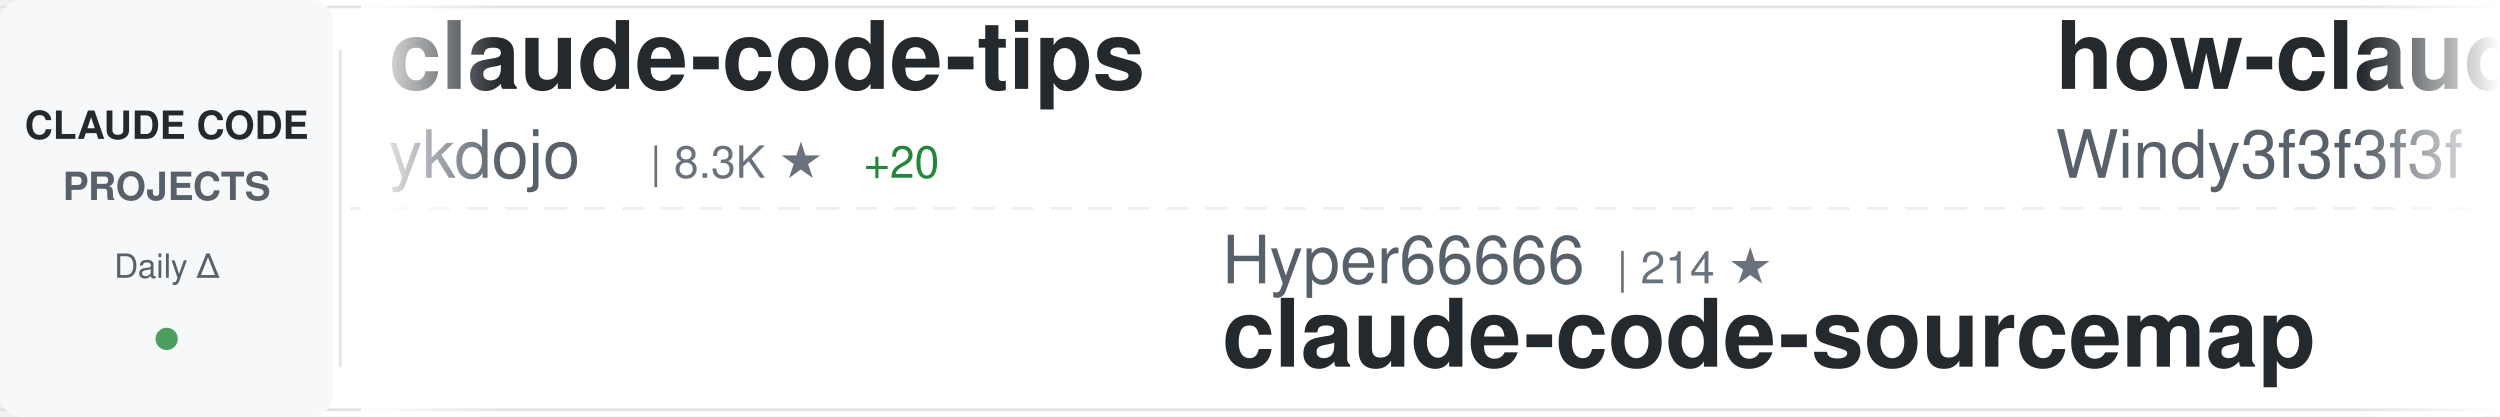
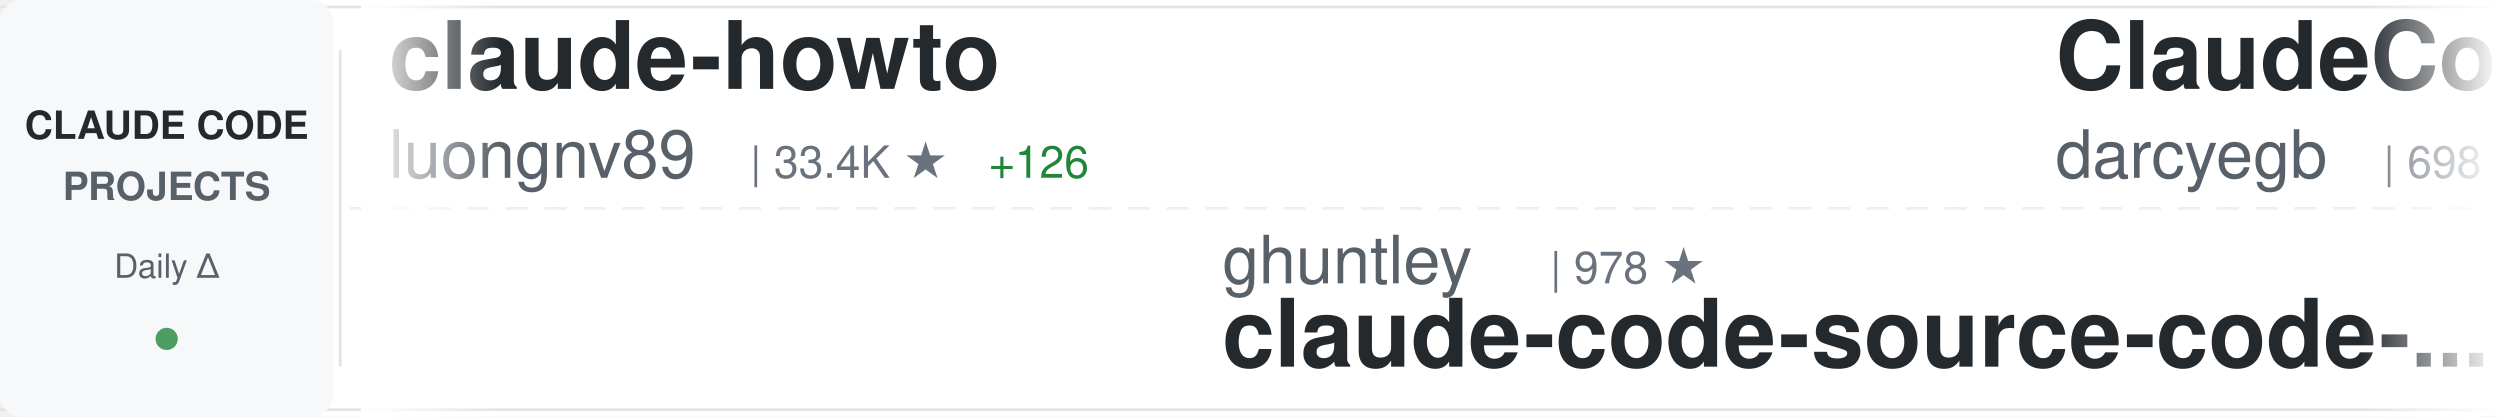
<svg xmlns="http://www.w3.org/2000/svg" width="900" height="150">
  <defs>
    <linearGradient id="awesomeLeftFade" x1="0%" y1="0%" x2="100%" y2="0%">
      <stop offset="0%" style="stop-color:#ffffff;stop-opacity:1" />
      <stop offset="100%" style="stop-color:#ffffff;stop-opacity:0" />
    </linearGradient>
    <linearGradient id="awesomeRightFade" x1="0%" y1="0%" x2="100%" y2="0%">
      <stop offset="0%" style="stop-color:#ffffff;stop-opacity:0" />
      <stop offset="100%" style="stop-color:#ffffff;stop-opacity:1" />
    </linearGradient>
  </defs>
  <rect width="900" height="150" fill="#ffffff" rx="8" />
  <rect x="0" y="2" width="900" height="1" fill="#e1e4e8" />
  <rect x="0" y="147" width="900" height="1" fill="#e1e4e8" />
  <line x1="0" y1="75" x2="900" y2="75" stroke="#e1e4e8" stroke-width="1" stroke-dasharray="8 6" opacity="0.6" />
  <rect x="0" y="0" width="120" height="150" fill="#f6f8fa" rx="8" />
  <text x="60" y="50" font-family="-apple-system, BlinkMacSystemFont, 'Segoe UI', Helvetica, Arial, sans-serif" font-size="14" font-weight="600" fill="#24292e" text-anchor="middle">CLAUDE CODE</text>
  <text x="60" y="72" font-family="-apple-system, BlinkMacSystemFont, 'Segoe UI', Helvetica, Arial, sans-serif" font-size="14" font-weight="600" fill="#586069" text-anchor="middle">PROJECTS</text>
  <text x="60" y="100" font-family="-apple-system, BlinkMacSystemFont, 'Segoe UI', Helvetica, Arial, sans-serif" font-size="12" font-weight="500" fill="#586069" text-anchor="middle">Daily Δ</text>
  <circle cx="60" cy="122" r="4" fill="#22863a" opacity="0.8" />
  <rect x="122" y="18" width="1" height="114" fill="#e1e4e8" />
  <clipPath id="awesomeTickerClip">
    <rect x="130" y="0" width="770" height="150" />
  </clipPath>
  <g clip-path="url(#awesomeTickerClip)">
    <g id="awesomeTickerItems">
      <animateTransform attributeName="transform" attributeType="XML" type="translate" from="0 0" to="-3000 0" dur="54s" repeatCount="indefinite" />
      <g transform="translate(0, 0)">
-         <text x="140" y="32" font-family="-apple-system, BlinkMacSystemFont, 'Segoe UI', Helvetica, Arial, sans-serif" font-size="34" font-weight="600" fill="#24292e">claude-code-tips</text>
-         <text x="140" y="64" font-family="-apple-system, BlinkMacSystemFont, 'Segoe UI', Helvetica, Arial, sans-serif" font-size="24" font-weight="400" fill="#586069">ykdojo</text>
-         <text x="234" y="64" font-family="-apple-system, BlinkMacSystemFont, 'Segoe UI', Helvetica, Arial, sans-serif" font-size="16" font-weight="500" fill="#6a737d">| 8.3K ★</text>
-         <text x="311" y="64" font-family="-apple-system, BlinkMacSystemFont, 'Segoe UI', Helvetica, Arial, sans-serif" font-size="16" font-weight="500" fill="#22863a"> +20</text>
+         <text x="140" y="32" font-family="-apple-system, BlinkMacSystemFont, 'Segoe UI', Helvetica, Arial, sans-serif" font-size="34" font-weight="600" fill="#24292e">claude-howto</text>
+         <text x="140" y="64" font-family="-apple-system, BlinkMacSystemFont, 'Segoe UI', Helvetica, Arial, sans-serif" font-size="24" font-weight="400" fill="#586069">luongnv89</text>
+         <text x="270" y="64" font-family="-apple-system, BlinkMacSystemFont, 'Segoe UI', Helvetica, Arial, sans-serif" font-size="16" font-weight="500" fill="#6a737d">| 33.4K ★</text>
+         <text x="356" y="64" font-family="-apple-system, BlinkMacSystemFont, 'Segoe UI', Helvetica, Arial, sans-serif" font-size="16" font-weight="500" fill="#22863a"> +126</text>
      </g>
      <g transform="translate(300, 0)">
-         <text x="140" y="102" font-family="-apple-system, BlinkMacSystemFont, 'Segoe UI', Helvetica, Arial, sans-serif" font-size="24" font-weight="400" fill="#586069">Hyper66666</text>
-         <text x="282" y="102" font-family="-apple-system, BlinkMacSystemFont, 'Segoe UI', Helvetica, Arial, sans-serif" font-size="16" font-weight="500" fill="#6a737d">| 214 ★</text>
-         <text x="140" y="132" font-family="-apple-system, BlinkMacSystemFont, 'Segoe UI', Helvetica, Arial, sans-serif" font-size="34" font-weight="600" fill="#24292e">claude-code-sourcemap</text>
+         <text x="140" y="102" font-family="-apple-system, BlinkMacSystemFont, 'Segoe UI', Helvetica, Arial, sans-serif" font-size="24" font-weight="400" fill="#586069">ghuntley</text>
+         <text x="258" y="102" font-family="-apple-system, BlinkMacSystemFont, 'Segoe UI', Helvetica, Arial, sans-serif" font-size="16" font-weight="500" fill="#6a737d">| 978 ★</text>
+         <text x="140" y="132" font-family="-apple-system, BlinkMacSystemFont, 'Segoe UI', Helvetica, Arial, sans-serif" font-size="34" font-weight="600" fill="#24292e">claude-code-source-code-...</text>
      </g>
      <g transform="translate(600, 0)">
-         <text x="140" y="32" font-family="-apple-system, BlinkMacSystemFont, 'Segoe UI', Helvetica, Arial, sans-serif" font-size="34" font-weight="600" fill="#24292e">how-claude-code-works</text>
-         <text x="140" y="64" font-family="-apple-system, BlinkMacSystemFont, 'Segoe UI', Helvetica, Arial, sans-serif" font-size="24" font-weight="400" fill="#586069">Windy3f3f3f3f</text>
-         <text x="318" y="64" font-family="-apple-system, BlinkMacSystemFont, 'Segoe UI', Helvetica, Arial, sans-serif" font-size="16" font-weight="500" fill="#6a737d">| 2.4K ★</text>
-         <text x="395" y="64" font-family="-apple-system, BlinkMacSystemFont, 'Segoe UI', Helvetica, Arial, sans-serif" font-size="16" font-weight="500" fill="#22863a"> +7</text>
+         <text x="140" y="32" font-family="-apple-system, BlinkMacSystemFont, 'Segoe UI', Helvetica, Arial, sans-serif" font-size="34" font-weight="600" fill="#24292e">ClaudeCodeAgents</text>
+         <text x="140" y="64" font-family="-apple-system, BlinkMacSystemFont, 'Segoe UI', Helvetica, Arial, sans-serif" font-size="24" font-weight="400" fill="#586069">darcyegb</text>
+         <text x="258" y="64" font-family="-apple-system, BlinkMacSystemFont, 'Segoe UI', Helvetica, Arial, sans-serif" font-size="16" font-weight="500" fill="#6a737d">| 698 ★</text>
+         <text x="326" y="64" font-family="-apple-system, BlinkMacSystemFont, 'Segoe UI', Helvetica, Arial, sans-serif" font-size="16" font-weight="500" fill="#22863a"> +2</text>
      </g>
      <g transform="translate(900, 0)">
-         <text x="140" y="102" font-family="-apple-system, BlinkMacSystemFont, 'Segoe UI', Helvetica, Arial, sans-serif" font-size="24" font-weight="400" fill="#586069">Yeachan-Heo</text>
-         <text x="294" y="102" font-family="-apple-system, BlinkMacSystemFont, 'Segoe UI', Helvetica, Arial, sans-serif" font-size="16" font-weight="500" fill="#6a737d">| 34.2K ★</text>
-         <text x="380" y="102" font-family="-apple-system, BlinkMacSystemFont, 'Segoe UI', Helvetica, Arial, sans-serif" font-size="16" font-weight="500" fill="#22863a"> +96</text>
-         <text x="140" y="132" font-family="-apple-system, BlinkMacSystemFont, 'Segoe UI', Helvetica, Arial, sans-serif" font-size="34" font-weight="600" fill="#24292e">oh-my-claudecode</text>
+         <text x="140" y="102" font-family="-apple-system, BlinkMacSystemFont, 'Segoe UI', Helvetica, Arial, sans-serif" font-size="24" font-weight="400" fill="#586069">ponponon</text>
+         <text x="258" y="102" font-family="-apple-system, BlinkMacSystemFont, 'Segoe UI', Helvetica, Arial, sans-serif" font-size="16" font-weight="500" fill="#6a737d">| 2.2K ★</text>
+         <text x="335" y="102" font-family="-apple-system, BlinkMacSystemFont, 'Segoe UI', Helvetica, Arial, sans-serif" font-size="16" font-weight="500" fill="#22863a"> +1</text>
+         <text x="140" y="132" font-family="-apple-system, BlinkMacSystemFont, 'Segoe UI', Helvetica, Arial, sans-serif" font-size="34" font-weight="600" fill="#24292e">claude_code_src</text>
      </g>
      <g transform="translate(1200, 0)">
-         <text x="140" y="32" font-family="-apple-system, BlinkMacSystemFont, 'Segoe UI', Helvetica, Arial, sans-serif" font-size="34" font-weight="600" fill="#24292e">claude-code-source</text>
-         <text x="140" y="64" font-family="-apple-system, BlinkMacSystemFont, 'Segoe UI', Helvetica, Arial, sans-serif" font-size="24" font-weight="400" fill="#586069">hangsman</text>
-         <text x="258" y="64" font-family="-apple-system, BlinkMacSystemFont, 'Segoe UI', Helvetica, Arial, sans-serif" font-size="16" font-weight="500" fill="#6a737d">| 780 ★</text>
-         <text x="326" y="64" font-family="-apple-system, BlinkMacSystemFont, 'Segoe UI', Helvetica, Arial, sans-serif" font-size="16" font-weight="500" fill="#22863a"> +1</text>
+         <text x="140" y="32" font-family="-apple-system, BlinkMacSystemFont, 'Segoe UI', Helvetica, Arial, sans-serif" font-size="34" font-weight="600" fill="#24292e">awesome-claude-code-suba...</text>
+         <text x="140" y="64" font-family="-apple-system, BlinkMacSystemFont, 'Segoe UI', Helvetica, Arial, sans-serif" font-size="24" font-weight="400" fill="#586069">VoltAgent</text>
+         <text x="270" y="64" font-family="-apple-system, BlinkMacSystemFont, 'Segoe UI', Helvetica, Arial, sans-serif" font-size="16" font-weight="500" fill="#6a737d">| 20.1K ★</text>
+         <text x="356" y="64" font-family="-apple-system, BlinkMacSystemFont, 'Segoe UI', Helvetica, Arial, sans-serif" font-size="16" font-weight="500" fill="#22863a"> +71</text>
      </g>
      <g transform="translate(1500, 0)">
-         <text x="140" y="102" font-family="-apple-system, BlinkMacSystemFont, 'Segoe UI', Helvetica, Arial, sans-serif" font-size="24" font-weight="400" fill="#586069">multica-ai</text>
-         <text x="282" y="102" font-family="-apple-system, BlinkMacSystemFont, 'Segoe UI', Helvetica, Arial, sans-serif" font-size="16" font-weight="500" fill="#6a737d">| 135.7K ★</text>
-         <text x="377" y="102" font-family="-apple-system, BlinkMacSystemFont, 'Segoe UI', Helvetica, Arial, sans-serif" font-size="16" font-weight="500" fill="#22863a"> +2.0K</text>
-         <text x="140" y="132" font-family="-apple-system, BlinkMacSystemFont, 'Segoe UI', Helvetica, Arial, sans-serif" font-size="34" font-weight="600" fill="#24292e">andrej-karpathy-skills</text>
+         <text x="140" y="102" font-family="-apple-system, BlinkMacSystemFont, 'Segoe UI', Helvetica, Arial, sans-serif" font-size="24" font-weight="400" fill="#586069">Alishahryar1</text>
+         <text x="306" y="102" font-family="-apple-system, BlinkMacSystemFont, 'Segoe UI', Helvetica, Arial, sans-serif" font-size="16" font-weight="500" fill="#6a737d">| 25.6K ★</text>
+         <text x="392" y="102" font-family="-apple-system, BlinkMacSystemFont, 'Segoe UI', Helvetica, Arial, sans-serif" font-size="16" font-weight="500" fill="#22863a"> +427</text>
+         <text x="140" y="132" font-family="-apple-system, BlinkMacSystemFont, 'Segoe UI', Helvetica, Arial, sans-serif" font-size="34" font-weight="600" fill="#24292e">free-claude-code</text>
      </g>
      <g transform="translate(1800, 0)">
-         <text x="140" y="32" font-family="-apple-system, BlinkMacSystemFont, 'Segoe UI', Helvetica, Arial, sans-serif" font-size="34" font-weight="600" fill="#24292e">sc-claude-code-files</text>
-         <text x="140" y="64" font-family="-apple-system, BlinkMacSystemFont, 'Segoe UI', Helvetica, Arial, sans-serif" font-size="24" font-weight="400" fill="#586069">https-deeplearning-ai</text>
-         <text x="414" y="64" font-family="-apple-system, BlinkMacSystemFont, 'Segoe UI', Helvetica, Arial, sans-serif" font-size="16" font-weight="500" fill="#6a737d">| 512 ★</text>
-         <text x="482" y="64" font-family="-apple-system, BlinkMacSystemFont, 'Segoe UI', Helvetica, Arial, sans-serif" font-size="16" font-weight="500" fill="#22863a"> +1</text>
+         <text x="140" y="32" font-family="-apple-system, BlinkMacSystemFont, 'Segoe UI', Helvetica, Arial, sans-serif" font-size="34" font-weight="600" fill="#24292e">claude-code-book</text>
+         <text x="140" y="64" font-family="-apple-system, BlinkMacSystemFont, 'Segoe UI', Helvetica, Arial, sans-serif" font-size="24" font-weight="400" fill="#586069">lintsinghua</text>
+         <text x="294" y="64" font-family="-apple-system, BlinkMacSystemFont, 'Segoe UI', Helvetica, Arial, sans-serif" font-size="16" font-weight="500" fill="#6a737d">| 3.3K ★</text>
+         <text x="371" y="64" font-family="-apple-system, BlinkMacSystemFont, 'Segoe UI', Helvetica, Arial, sans-serif" font-size="16" font-weight="500" fill="#22863a"> +11</text>
      </g>
      <g transform="translate(2100, 0)">
+         <text x="140" y="102" font-family="-apple-system, BlinkMacSystemFont, 'Segoe UI', Helvetica, Arial, sans-serif" font-size="24" font-weight="400" fill="#586069">AprilNEA</text>
+         <text x="258" y="102" font-family="-apple-system, BlinkMacSystemFont, 'Segoe UI', Helvetica, Arial, sans-serif" font-size="16" font-weight="500" fill="#6a737d">| 382 ★</text>
+         <text x="140" y="132" font-family="-apple-system, BlinkMacSystemFont, 'Segoe UI', Helvetica, Arial, sans-serif" font-size="34" font-weight="600" fill="#24292e">claude-code-source</text>
+       </g>
+       <g transform="translate(2400, 0)">
+         <text x="140" y="32" font-family="-apple-system, BlinkMacSystemFont, 'Segoe UI', Helvetica, Arial, sans-serif" font-size="34" font-weight="600" fill="#24292e">Claude-code</text>
+         <text x="140" y="64" font-family="-apple-system, BlinkMacSystemFont, 'Segoe UI', Helvetica, Arial, sans-serif" font-size="24" font-weight="400" fill="#586069">zstmfhy</text>
+         <text x="246" y="64" font-family="-apple-system, BlinkMacSystemFont, 'Segoe UI', Helvetica, Arial, sans-serif" font-size="16" font-weight="500" fill="#6a737d">| 190 ★</text>
+         <text x="314" y="64" font-family="-apple-system, BlinkMacSystemFont, 'Segoe UI', Helvetica, Arial, sans-serif" font-size="16" font-weight="500" fill="#22863a"> +1</text>
+       </g>
+       <g transform="translate(2700, 0)">
+         <text x="140" y="102" font-family="-apple-system, BlinkMacSystemFont, 'Segoe UI', Helvetica, Arial, sans-serif" font-size="24" font-weight="400" fill="#586069">siteboon</text>
+         <text x="258" y="102" font-family="-apple-system, BlinkMacSystemFont, 'Segoe UI', Helvetica, Arial, sans-serif" font-size="16" font-weight="500" fill="#6a737d">| 11.1K ★</text>
+         <text x="344" y="102" font-family="-apple-system, BlinkMacSystemFont, 'Segoe UI', Helvetica, Arial, sans-serif" font-size="16" font-weight="500" fill="#22863a"> +45</text>
+         <text x="140" y="132" font-family="-apple-system, BlinkMacSystemFont, 'Segoe UI', Helvetica, Arial, sans-serif" font-size="34" font-weight="600" fill="#24292e">claudecodeui</text>
+       </g>
+       <g transform="translate(3000, 0)">
+         <text x="140" y="32" font-family="-apple-system, BlinkMacSystemFont, 'Segoe UI', Helvetica, Arial, sans-serif" font-size="34" font-weight="600" fill="#24292e">claude-howto</text>
+         <text x="140" y="64" font-family="-apple-system, BlinkMacSystemFont, 'Segoe UI', Helvetica, Arial, sans-serif" font-size="24" font-weight="400" fill="#586069">luongnv89</text>
+         <text x="270" y="64" font-family="-apple-system, BlinkMacSystemFont, 'Segoe UI', Helvetica, Arial, sans-serif" font-size="16" font-weight="500" fill="#6a737d">| 33.4K ★</text>
+         <text x="356" y="64" font-family="-apple-system, BlinkMacSystemFont, 'Segoe UI', Helvetica, Arial, sans-serif" font-size="16" font-weight="500" fill="#22863a"> +126</text>
+       </g>
+       <g transform="translate(3300, 0)">
+         <text x="140" y="102" font-family="-apple-system, BlinkMacSystemFont, 'Segoe UI', Helvetica, Arial, sans-serif" font-size="24" font-weight="400" fill="#586069">ghuntley</text>
+         <text x="258" y="102" font-family="-apple-system, BlinkMacSystemFont, 'Segoe UI', Helvetica, Arial, sans-serif" font-size="16" font-weight="500" fill="#6a737d">| 978 ★</text>
+         <text x="140" y="132" font-family="-apple-system, BlinkMacSystemFont, 'Segoe UI', Helvetica, Arial, sans-serif" font-size="34" font-weight="600" fill="#24292e">claude-code-source-code-...</text>
+       </g>
+       <g transform="translate(3600, 0)">
+         <text x="140" y="32" font-family="-apple-system, BlinkMacSystemFont, 'Segoe UI', Helvetica, Arial, sans-serif" font-size="34" font-weight="600" fill="#24292e">ClaudeCodeAgents</text>
+         <text x="140" y="64" font-family="-apple-system, BlinkMacSystemFont, 'Segoe UI', Helvetica, Arial, sans-serif" font-size="24" font-weight="400" fill="#586069">darcyegb</text>
+         <text x="258" y="64" font-family="-apple-system, BlinkMacSystemFont, 'Segoe UI', Helvetica, Arial, sans-serif" font-size="16" font-weight="500" fill="#6a737d">| 698 ★</text>
+         <text x="326" y="64" font-family="-apple-system, BlinkMacSystemFont, 'Segoe UI', Helvetica, Arial, sans-serif" font-size="16" font-weight="500" fill="#22863a"> +2</text>
+       </g>
+       <g transform="translate(3900, 0)">
        <text x="140" y="102" font-family="-apple-system, BlinkMacSystemFont, 'Segoe UI', Helvetica, Arial, sans-serif" font-size="24" font-weight="400" fill="#586069">ponponon</text>
        <text x="258" y="102" font-family="-apple-system, BlinkMacSystemFont, 'Segoe UI', Helvetica, Arial, sans-serif" font-size="16" font-weight="500" fill="#6a737d">| 2.2K ★</text>
-         <text x="335" y="102" font-family="-apple-system, BlinkMacSystemFont, 'Segoe UI', Helvetica, Arial, sans-serif" font-size="16" font-weight="500" fill="#22863a"> +3</text>
+         <text x="335" y="102" font-family="-apple-system, BlinkMacSystemFont, 'Segoe UI', Helvetica, Arial, sans-serif" font-size="16" font-weight="500" fill="#22863a"> +1</text>
        <text x="140" y="132" font-family="-apple-system, BlinkMacSystemFont, 'Segoe UI', Helvetica, Arial, sans-serif" font-size="34" font-weight="600" fill="#24292e">claude_code_src</text>
-       </g>
-       <g transform="translate(2400, 0)">
-         <text x="140" y="32" font-family="-apple-system, BlinkMacSystemFont, 'Segoe UI', Helvetica, Arial, sans-serif" font-size="34" font-weight="600" fill="#24292e">claude-code-source-build</text>
-         <text x="140" y="64" font-family="-apple-system, BlinkMacSystemFont, 'Segoe UI', Helvetica, Arial, sans-serif" font-size="24" font-weight="400" fill="#586069">andrew-kramer-inno</text>
-         <text x="378" y="64" font-family="-apple-system, BlinkMacSystemFont, 'Segoe UI', Helvetica, Arial, sans-serif" font-size="16" font-weight="500" fill="#6a737d">| 589 ★</text>
-       </g>
-       <g transform="translate(2700, 0)">
-         <text x="140" y="102" font-family="-apple-system, BlinkMacSystemFont, 'Segoe UI', Helvetica, Arial, sans-serif" font-size="24" font-weight="400" fill="#586069">anthropics</text>
-         <text x="282" y="102" font-family="-apple-system, BlinkMacSystemFont, 'Segoe UI', Helvetica, Arial, sans-serif" font-size="16" font-weight="500" fill="#6a737d">| 136.9K ★</text>
-         <text x="377" y="102" font-family="-apple-system, BlinkMacSystemFont, 'Segoe UI', Helvetica, Arial, sans-serif" font-size="16" font-weight="500" fill="#22863a"> +713</text>
-         <text x="140" y="132" font-family="-apple-system, BlinkMacSystemFont, 'Segoe UI', Helvetica, Arial, sans-serif" font-size="34" font-weight="600" fill="#24292e">skills</text>
-       </g>
-       <g transform="translate(3000, 0)">
-         <text x="140" y="32" font-family="-apple-system, BlinkMacSystemFont, 'Segoe UI', Helvetica, Arial, sans-serif" font-size="34" font-weight="600" fill="#24292e">claude-code-tips</text>
-         <text x="140" y="64" font-family="-apple-system, BlinkMacSystemFont, 'Segoe UI', Helvetica, Arial, sans-serif" font-size="24" font-weight="400" fill="#586069">ykdojo</text>
-         <text x="234" y="64" font-family="-apple-system, BlinkMacSystemFont, 'Segoe UI', Helvetica, Arial, sans-serif" font-size="16" font-weight="500" fill="#6a737d">| 8.3K ★</text>
-         <text x="311" y="64" font-family="-apple-system, BlinkMacSystemFont, 'Segoe UI', Helvetica, Arial, sans-serif" font-size="16" font-weight="500" fill="#22863a"> +20</text>
-       </g>
-       <g transform="translate(3300, 0)">
-         <text x="140" y="102" font-family="-apple-system, BlinkMacSystemFont, 'Segoe UI', Helvetica, Arial, sans-serif" font-size="24" font-weight="400" fill="#586069">Hyper66666</text>
-         <text x="282" y="102" font-family="-apple-system, BlinkMacSystemFont, 'Segoe UI', Helvetica, Arial, sans-serif" font-size="16" font-weight="500" fill="#6a737d">| 214 ★</text>
-         <text x="140" y="132" font-family="-apple-system, BlinkMacSystemFont, 'Segoe UI', Helvetica, Arial, sans-serif" font-size="34" font-weight="600" fill="#24292e">claude-code-sourcemap</text>
-       </g>
-       <g transform="translate(3600, 0)">
-         <text x="140" y="32" font-family="-apple-system, BlinkMacSystemFont, 'Segoe UI', Helvetica, Arial, sans-serif" font-size="34" font-weight="600" fill="#24292e">how-claude-code-works</text>
-         <text x="140" y="64" font-family="-apple-system, BlinkMacSystemFont, 'Segoe UI', Helvetica, Arial, sans-serif" font-size="24" font-weight="400" fill="#586069">Windy3f3f3f3f</text>
-         <text x="318" y="64" font-family="-apple-system, BlinkMacSystemFont, 'Segoe UI', Helvetica, Arial, sans-serif" font-size="16" font-weight="500" fill="#6a737d">| 2.4K ★</text>
-         <text x="395" y="64" font-family="-apple-system, BlinkMacSystemFont, 'Segoe UI', Helvetica, Arial, sans-serif" font-size="16" font-weight="500" fill="#22863a"> +7</text>
-       </g>
-       <g transform="translate(3900, 0)">
-         <text x="140" y="102" font-family="-apple-system, BlinkMacSystemFont, 'Segoe UI', Helvetica, Arial, sans-serif" font-size="24" font-weight="400" fill="#586069">Yeachan-Heo</text>
-         <text x="294" y="102" font-family="-apple-system, BlinkMacSystemFont, 'Segoe UI', Helvetica, Arial, sans-serif" font-size="16" font-weight="500" fill="#6a737d">| 34.2K ★</text>
-         <text x="380" y="102" font-family="-apple-system, BlinkMacSystemFont, 'Segoe UI', Helvetica, Arial, sans-serif" font-size="16" font-weight="500" fill="#22863a"> +96</text>
-         <text x="140" y="132" font-family="-apple-system, BlinkMacSystemFont, 'Segoe UI', Helvetica, Arial, sans-serif" font-size="34" font-weight="600" fill="#24292e">oh-my-claudecode</text>
      </g>
    </g>
  </g>
  <rect x="130" y="0" width="50" height="150" fill="url(#awesomeLeftFade)" />
  <rect x="850" y="0" width="50" height="150" fill="url(#awesomeRightFade)" />
</svg>
